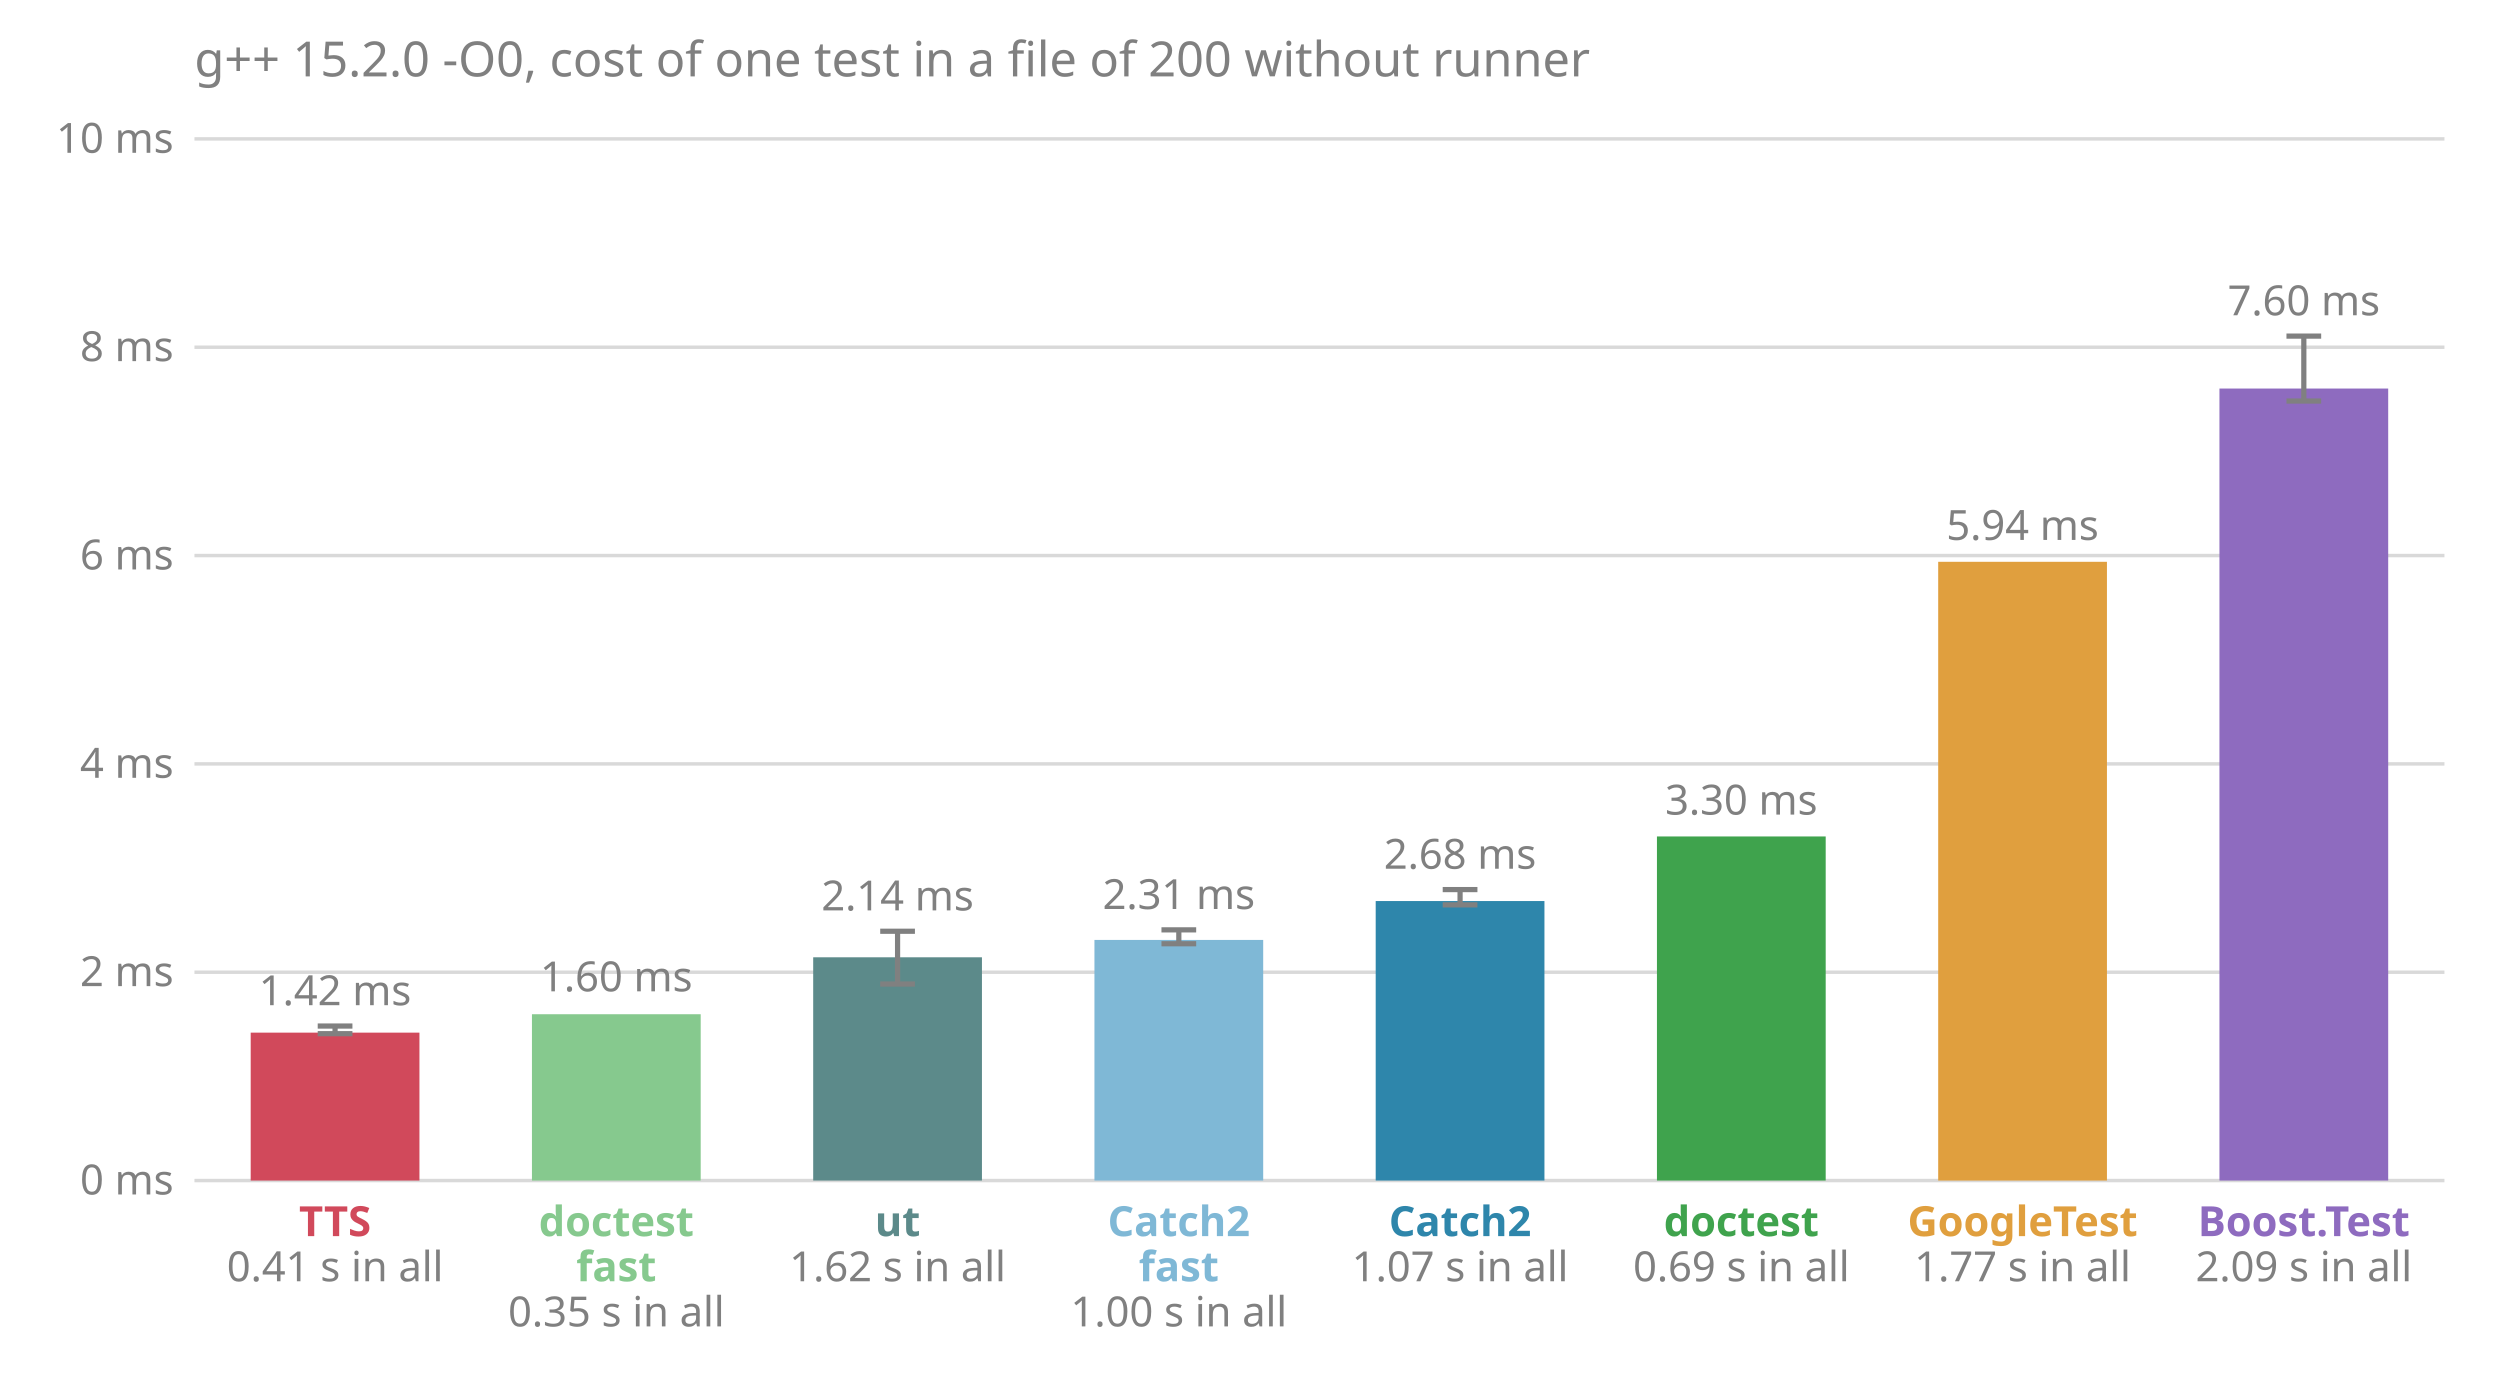
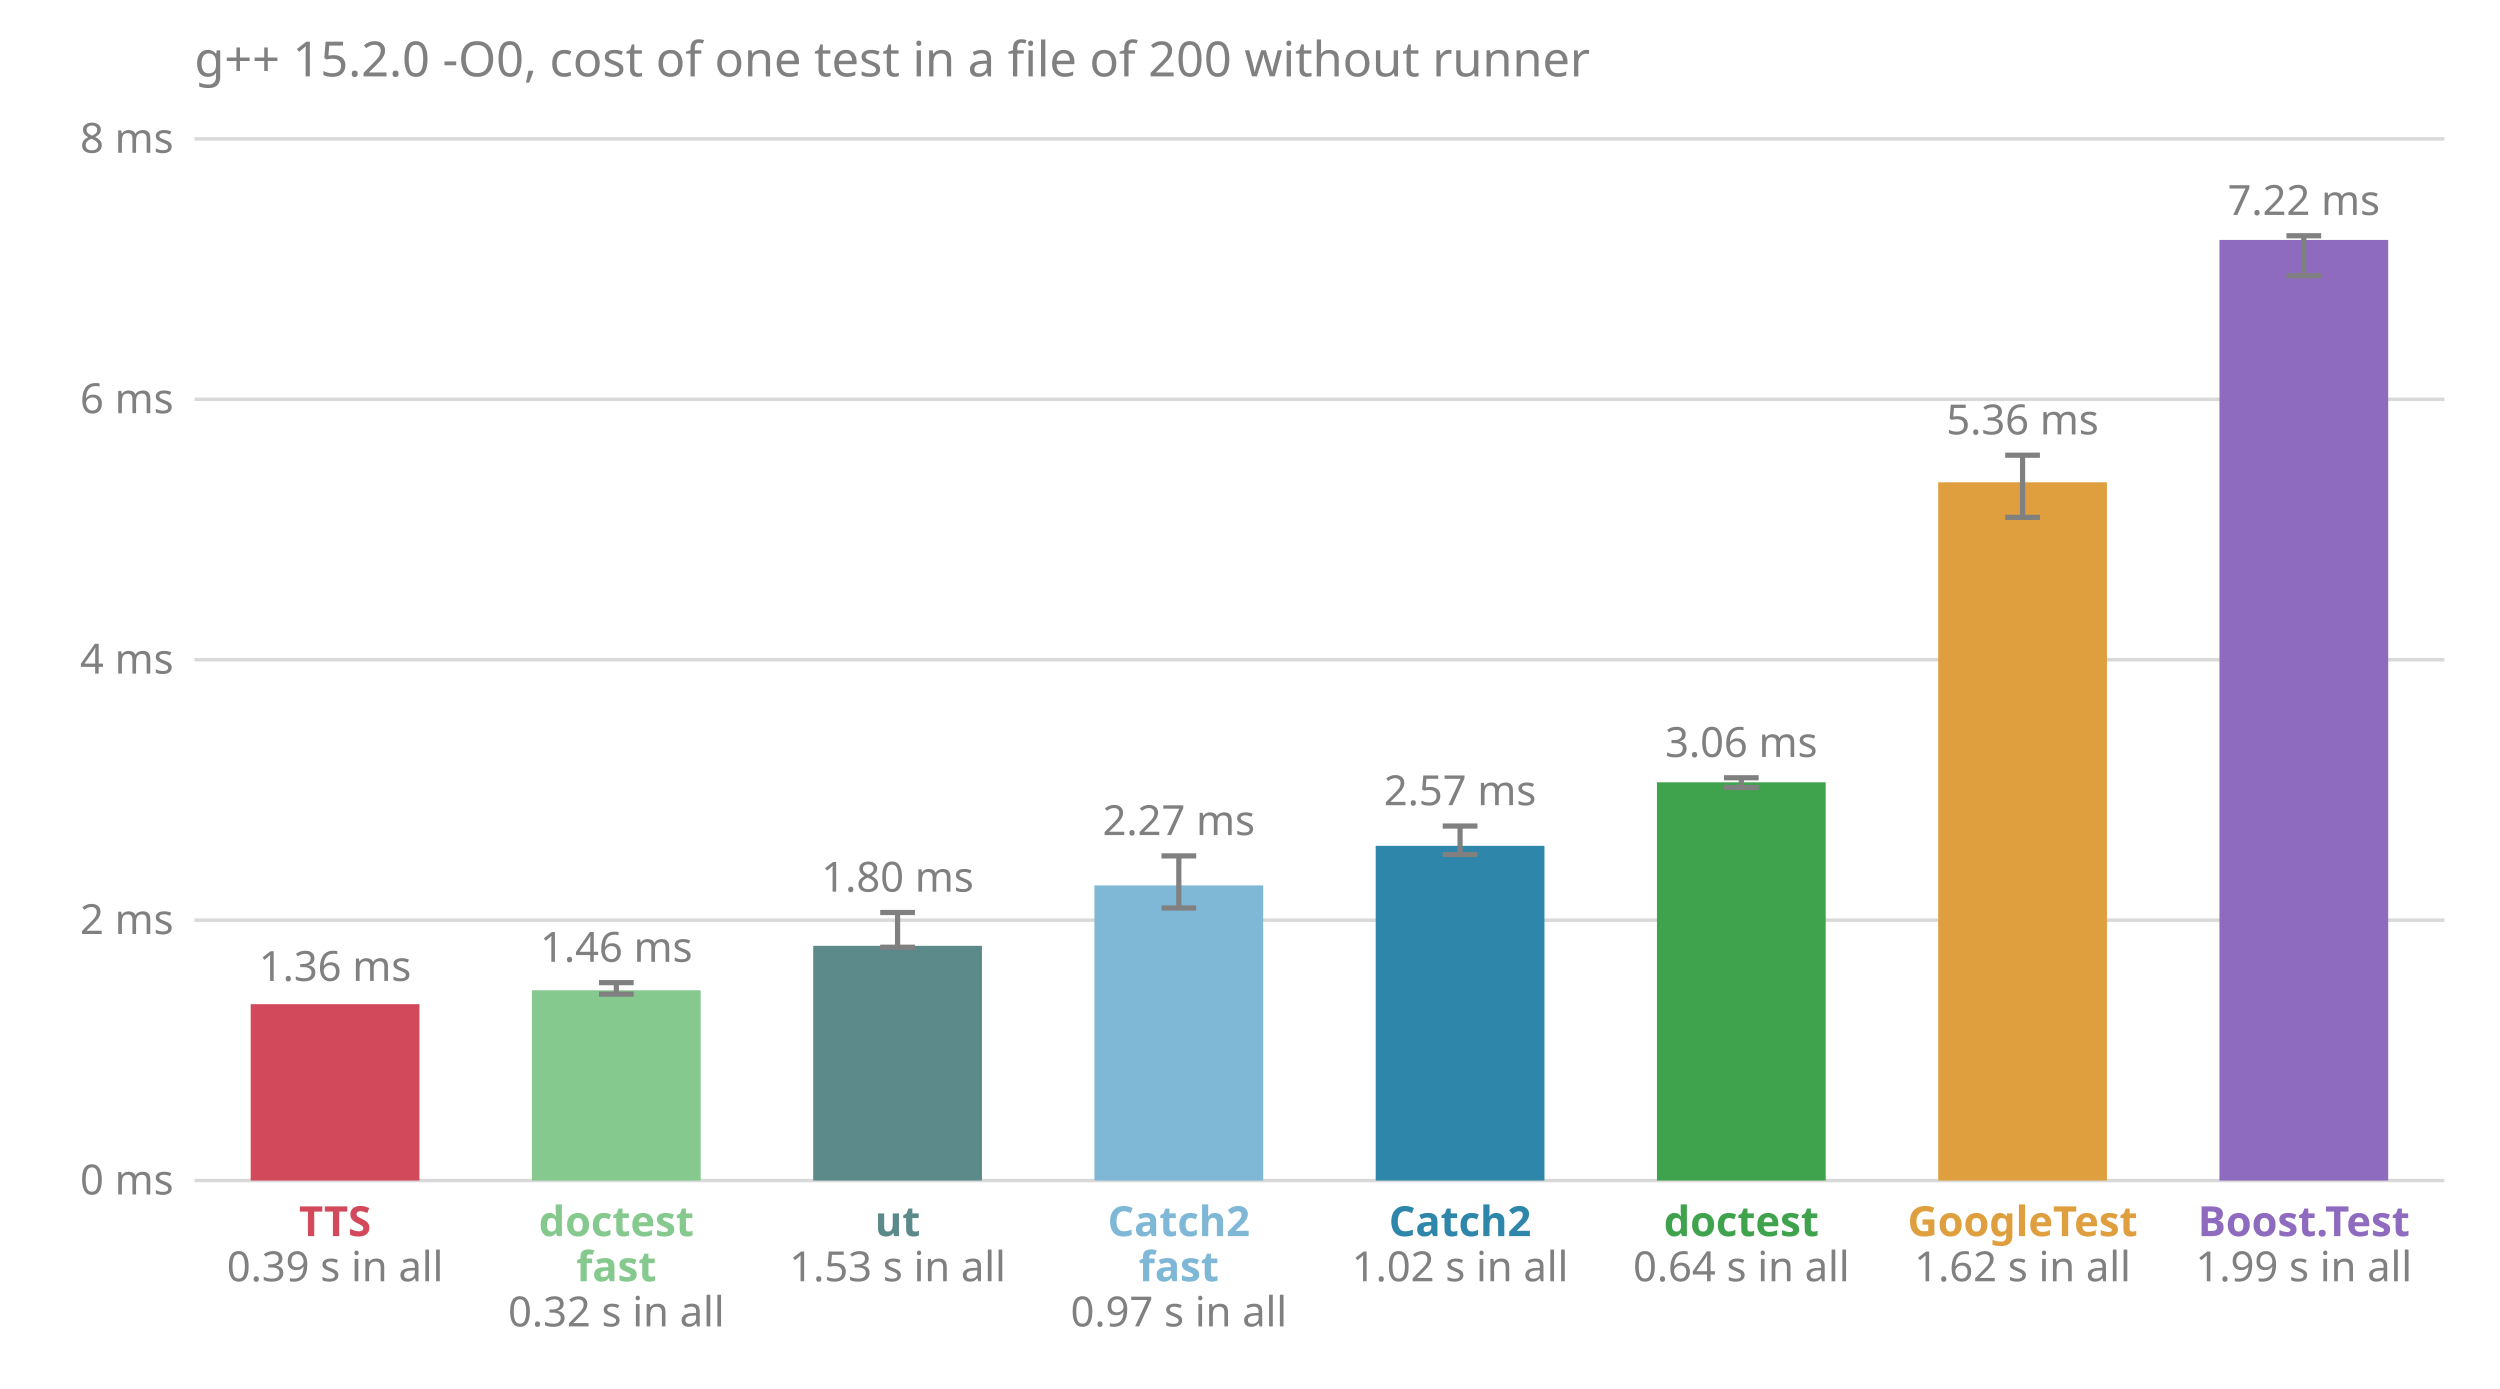
<svg xmlns="http://www.w3.org/2000/svg" viewBox="0 0 720 400" font-family="sans-serif" font-size="12">
  <text x="56.0" y="22.0" fill="#808080" font-size="14">g++ 15.2.0 -O0, cost of one test in a file of 200 without runner</text>
  <line x1="56.0" x2="704.0" y1="340.0" y2="340.0" stroke="#808080" stroke-opacity="0.3" />
  <text x="50.0" y="344.0" fill="#808080" text-anchor="end">0 ms</text>
-   <line x1="56.0" x2="704.0" y1="280.0" y2="280.0" stroke="#808080" stroke-opacity="0.3" />
-   <text x="50.0" y="284.0" fill="#808080" text-anchor="end">2 ms</text>
-   <line x1="56.0" x2="704.0" y1="220.0" y2="220.0" stroke="#808080" stroke-opacity="0.3" />
-   <text x="50.0" y="224.0" fill="#808080" text-anchor="end">4 ms</text>
-   <line x1="56.0" x2="704.0" y1="160.0" y2="160.0" stroke="#808080" stroke-opacity="0.3" />
-   <text x="50.0" y="164.0" fill="#808080" text-anchor="end">6 ms</text>
-   <line x1="56.0" x2="704.0" y1="100.0" y2="100.0" stroke="#808080" stroke-opacity="0.3" />
-   <text x="50.0" y="104.0" fill="#808080" text-anchor="end">8 ms</text>
+   <line x1="56.0" x2="704.0" y1="265.0" y2="265.0" stroke="#808080" stroke-opacity="0.3" />
+   <text x="50.0" y="269.0" fill="#808080" text-anchor="end">2 ms</text>
+   <line x1="56.0" x2="704.0" y1="190.0" y2="190.0" stroke="#808080" stroke-opacity="0.3" />
+   <text x="50.0" y="194.0" fill="#808080" text-anchor="end">4 ms</text>
+   <line x1="56.0" x2="704.0" y1="115.0" y2="115.0" stroke="#808080" stroke-opacity="0.3" />
+   <text x="50.0" y="119.0" fill="#808080" text-anchor="end">6 ms</text>
  <line x1="56.0" x2="704.0" y1="40.0" y2="40.0" stroke="#808080" stroke-opacity="0.3" />
-   <text x="50.0" y="44.0" fill="#808080" text-anchor="end">10 ms</text>
-   <rect x="72.2" y="297.4" width="48.6" height="42.6" fill="#d1495b" />
-   <line x1="96.5" x2="96.5" y1="297.7" y2="295.5" stroke="#808080" stroke-width="1.5" />
-   <line x1="91.5" x2="101.5" y1="297.7" y2="297.7" stroke="#808080" stroke-width="1.5" />
-   <line x1="91.5" x2="101.5" y1="295.5" y2="295.5" stroke="#808080" stroke-width="1.5" />
-   <text x="96.5" y="289.5" fill="#808080" text-anchor="middle">1.42 ms</text>
+   <text x="50.0" y="44.0" fill="#808080" text-anchor="end">8 ms</text>
+   <rect x="72.2" y="289.2" width="48.6" height="50.8" fill="#d1495b" />
+   <text x="96.5" y="282.5" fill="#808080" text-anchor="middle">1.36 ms</text>
  <text x="96.5" y="356.0" fill="#d1495b" font-weight="bold" text-anchor="middle">TTS</text>
-   <text x="96.5" y="369.0" fill="#808080" text-anchor="middle">0.41 s in all</text>
-   <rect x="153.2" y="292.1" width="48.6" height="47.9" fill="#86c98e" />
-   <text x="177.5" y="285.5" fill="#808080" text-anchor="middle">1.60 ms</text>
+   <text x="96.5" y="369.0" fill="#808080" text-anchor="middle">0.39 s in all</text>
+   <rect x="153.2" y="285.2" width="48.6" height="54.8" fill="#86c98e" />
+   <line x1="177.5" x2="177.5" y1="286.3" y2="283.0" stroke="#808080" stroke-width="1.5" />
+   <line x1="172.5" x2="182.5" y1="286.3" y2="286.3" stroke="#808080" stroke-width="1.5" />
+   <line x1="172.5" x2="182.5" y1="283.0" y2="283.0" stroke="#808080" stroke-width="1.5" />
+   <text x="177.5" y="277.0" fill="#808080" text-anchor="middle">1.46 ms</text>
  <text x="177.5" y="356.0" fill="#86c98e" font-weight="bold" text-anchor="middle">doctest</text>
  <text x="177.5" y="369.0" fill="#86c98e" font-weight="bold" text-anchor="middle">fast</text>
-   <text x="177.5" y="382.0" fill="#808080" text-anchor="middle">0.35 s in all</text>
-   <rect x="234.2" y="275.7" width="48.6" height="64.3" fill="#5c8a8a" />
-   <line x1="258.5" x2="258.5" y1="283.4" y2="268.2" stroke="#808080" stroke-width="1.5" />
-   <line x1="253.5" x2="263.5" y1="283.4" y2="283.4" stroke="#808080" stroke-width="1.5" />
-   <line x1="253.5" x2="263.5" y1="268.2" y2="268.2" stroke="#808080" stroke-width="1.5" />
-   <text x="258.5" y="262.2" fill="#808080" text-anchor="middle">2.14 ms</text>
+   <text x="177.5" y="382.0" fill="#808080" text-anchor="middle">0.32 s in all</text>
+   <rect x="234.2" y="272.4" width="48.6" height="67.6" fill="#5c8a8a" />
+   <line x1="258.5" x2="258.5" y1="272.8" y2="262.8" stroke="#808080" stroke-width="1.5" />
+   <line x1="253.5" x2="263.5" y1="272.8" y2="272.8" stroke="#808080" stroke-width="1.5" />
+   <line x1="253.5" x2="263.5" y1="262.8" y2="262.8" stroke="#808080" stroke-width="1.5" />
+   <text x="258.5" y="256.8" fill="#808080" text-anchor="middle">1.80 ms</text>
  <text x="258.5" y="356.0" fill="#5c8a8a" font-weight="bold" text-anchor="middle">ut</text>
-   <text x="258.5" y="369.0" fill="#808080" text-anchor="middle">1.62 s in all</text>
-   <rect x="315.2" y="270.7" width="48.6" height="69.3" fill="#7fb8d6" />
-   <line x1="339.5" x2="339.5" y1="271.8" y2="267.8" stroke="#808080" stroke-width="1.5" />
-   <line x1="334.5" x2="344.5" y1="271.8" y2="271.8" stroke="#808080" stroke-width="1.5" />
-   <line x1="334.5" x2="344.5" y1="267.8" y2="267.8" stroke="#808080" stroke-width="1.5" />
-   <text x="339.5" y="261.8" fill="#808080" text-anchor="middle">2.31 ms</text>
+   <text x="258.5" y="369.0" fill="#808080" text-anchor="middle">1.53 s in all</text>
+   <rect x="315.2" y="255.0" width="48.6" height="85.0" fill="#7fb8d6" />
+   <line x1="339.5" x2="339.5" y1="261.5" y2="246.5" stroke="#808080" stroke-width="1.5" />
+   <line x1="334.5" x2="344.5" y1="261.5" y2="261.5" stroke="#808080" stroke-width="1.5" />
+   <line x1="334.5" x2="344.5" y1="246.5" y2="246.5" stroke="#808080" stroke-width="1.5" />
+   <text x="339.5" y="240.5" fill="#808080" text-anchor="middle">2.27 ms</text>
  <text x="339.5" y="356.0" fill="#7fb8d6" font-weight="bold" text-anchor="middle">Catch2</text>
  <text x="339.5" y="369.0" fill="#7fb8d6" font-weight="bold" text-anchor="middle">fast</text>
-   <text x="339.5" y="382.0" fill="#808080" text-anchor="middle">1.00 s in all</text>
-   <rect x="396.2" y="259.5" width="48.6" height="80.5" fill="#2e86ab" />
-   <line x1="420.5" x2="420.5" y1="260.6" y2="256.2" stroke="#808080" stroke-width="1.5" />
-   <line x1="415.5" x2="425.5" y1="260.6" y2="260.6" stroke="#808080" stroke-width="1.5" />
-   <line x1="415.5" x2="425.5" y1="256.2" y2="256.2" stroke="#808080" stroke-width="1.5" />
-   <text x="420.5" y="250.2" fill="#808080" text-anchor="middle">2.68 ms</text>
+   <text x="339.5" y="382.0" fill="#808080" text-anchor="middle">0.97 s in all</text>
+   <rect x="396.2" y="243.6" width="48.6" height="96.4" fill="#2e86ab" />
+   <line x1="420.5" x2="420.5" y1="246.1" y2="237.9" stroke="#808080" stroke-width="1.5" />
+   <line x1="415.5" x2="425.5" y1="246.1" y2="246.1" stroke="#808080" stroke-width="1.5" />
+   <line x1="415.5" x2="425.5" y1="237.9" y2="237.9" stroke="#808080" stroke-width="1.5" />
+   <text x="420.5" y="231.9" fill="#808080" text-anchor="middle">2.57 ms</text>
  <text x="420.5" y="356.0" fill="#2e86ab" font-weight="bold" text-anchor="middle">Catch2</text>
-   <text x="420.5" y="369.0" fill="#808080" text-anchor="middle">1.07 s in all</text>
-   <rect x="477.2" y="240.9" width="48.6" height="99.1" fill="#3fa34d" />
-   <text x="501.5" y="234.6" fill="#808080" text-anchor="middle">3.30 ms</text>
+   <text x="420.5" y="369.0" fill="#808080" text-anchor="middle">1.02 s in all</text>
+   <rect x="477.2" y="225.3" width="48.6" height="114.7" fill="#3fa34d" />
+   <line x1="501.5" x2="501.5" y1="226.8" y2="224.0" stroke="#808080" stroke-width="1.5" />
+   <line x1="496.5" x2="506.5" y1="226.8" y2="226.8" stroke="#808080" stroke-width="1.5" />
+   <line x1="496.5" x2="506.5" y1="224.0" y2="224.0" stroke="#808080" stroke-width="1.5" />
+   <text x="501.5" y="218.0" fill="#808080" text-anchor="middle">3.06 ms</text>
  <text x="501.5" y="356.0" fill="#3fa34d" font-weight="bold" text-anchor="middle">doctest</text>
-   <text x="501.5" y="369.0" fill="#808080" text-anchor="middle">0.69 s in all</text>
-   <rect x="558.2" y="161.8" width="48.6" height="178.2" fill="#e09f3e" />
-   <text x="582.5" y="155.5" fill="#808080" text-anchor="middle">5.94 ms</text>
+   <text x="501.5" y="369.0" fill="#808080" text-anchor="middle">0.64 s in all</text>
+   <rect x="558.2" y="138.9" width="48.6" height="201.1" fill="#e09f3e" />
+   <line x1="582.5" x2="582.5" y1="149.0" y2="131.1" stroke="#808080" stroke-width="1.5" />
+   <line x1="577.5" x2="587.5" y1="149.0" y2="149.0" stroke="#808080" stroke-width="1.5" />
+   <line x1="577.5" x2="587.5" y1="131.1" y2="131.1" stroke="#808080" stroke-width="1.5" />
+   <text x="582.5" y="125.1" fill="#808080" text-anchor="middle">5.36 ms</text>
  <text x="582.5" y="356.0" fill="#e09f3e" font-weight="bold" text-anchor="middle">GoogleTest</text>
-   <text x="582.5" y="369.0" fill="#808080" text-anchor="middle">1.77 s in all</text>
-   <rect x="639.2" y="111.9" width="48.6" height="228.1" fill="#8e6bbf" />
-   <line x1="663.5" x2="663.5" y1="115.5" y2="96.8" stroke="#808080" stroke-width="1.5" />
-   <line x1="658.5" x2="668.5" y1="115.5" y2="115.5" stroke="#808080" stroke-width="1.5" />
-   <line x1="658.5" x2="668.5" y1="96.8" y2="96.8" stroke="#808080" stroke-width="1.5" />
-   <text x="663.5" y="90.8" fill="#808080" text-anchor="middle">7.60 ms</text>
+   <text x="582.5" y="369.0" fill="#808080" text-anchor="middle">1.62 s in all</text>
+   <rect x="639.2" y="69.1" width="48.6" height="270.9" fill="#8e6bbf" />
+   <line x1="663.5" x2="663.5" y1="79.4" y2="67.9" stroke="#808080" stroke-width="1.5" />
+   <line x1="658.5" x2="668.5" y1="79.4" y2="79.4" stroke="#808080" stroke-width="1.5" />
+   <line x1="658.5" x2="668.5" y1="67.9" y2="67.9" stroke="#808080" stroke-width="1.5" />
+   <text x="663.5" y="61.9" fill="#808080" text-anchor="middle">7.22 ms</text>
  <text x="663.5" y="356.0" fill="#8e6bbf" font-weight="bold" text-anchor="middle">Boost.Test</text>
-   <text x="663.5" y="369.0" fill="#808080" text-anchor="middle">2.09 s in all</text>
+   <text x="663.5" y="369.0" fill="#808080" text-anchor="middle">1.99 s in all</text>
</svg>
